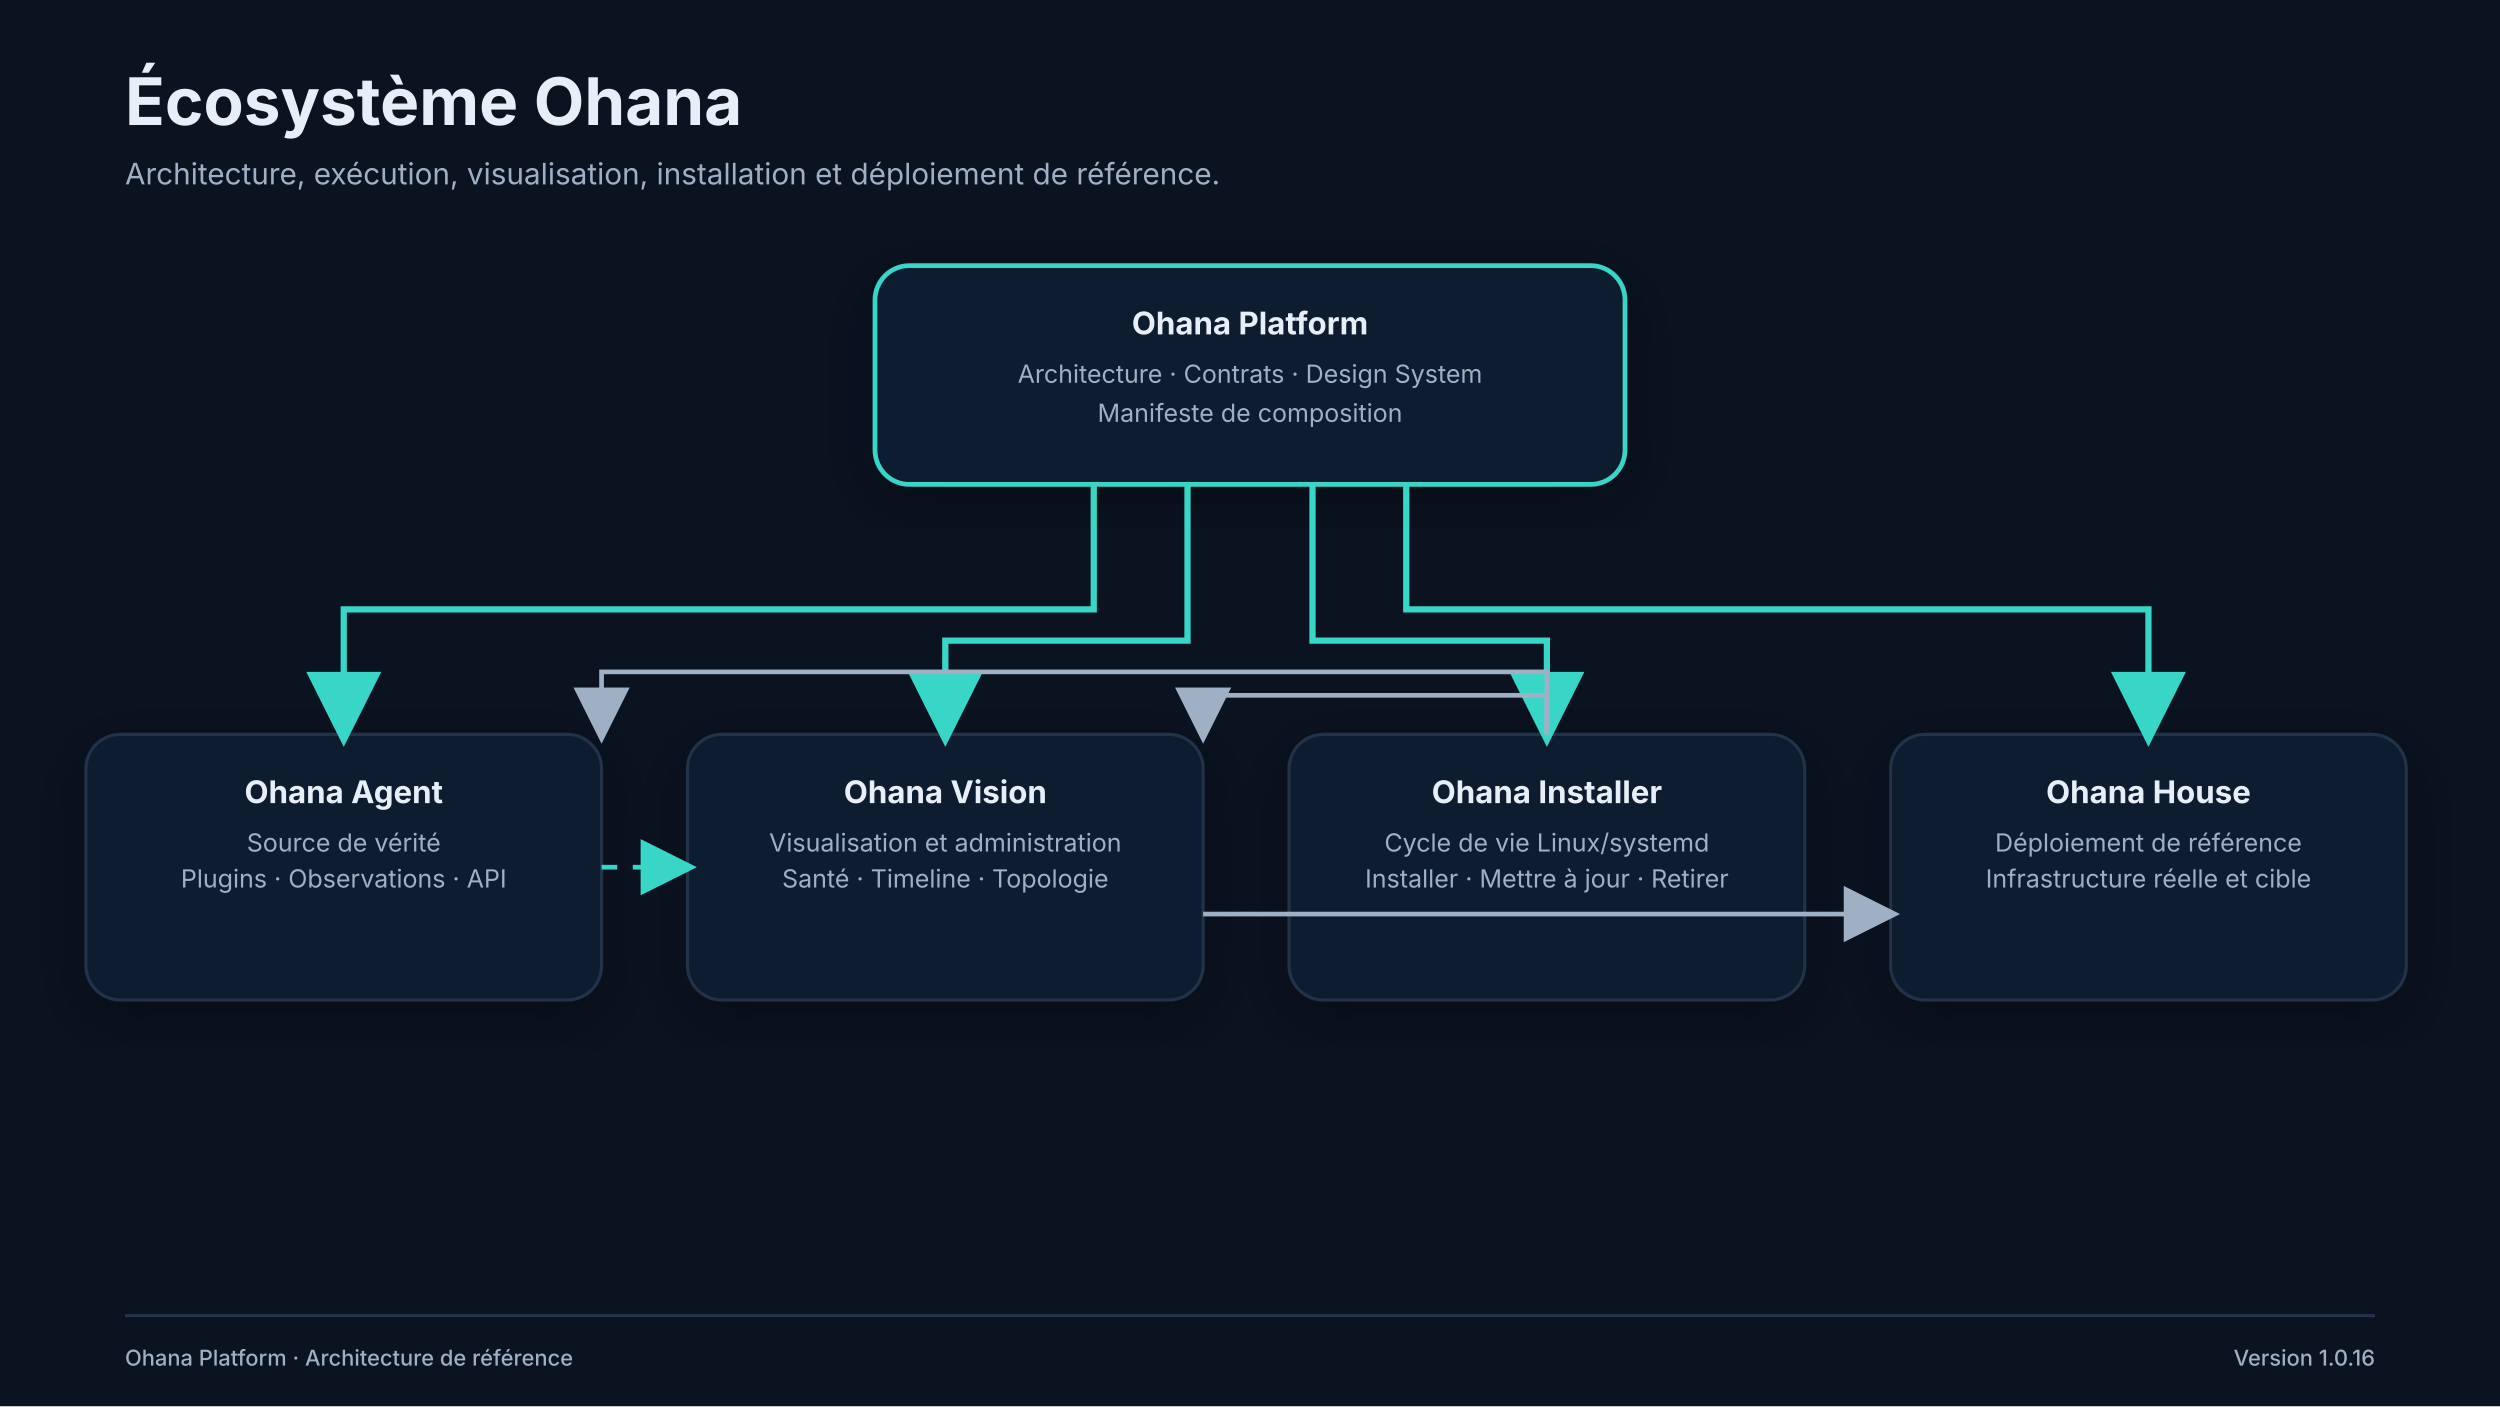
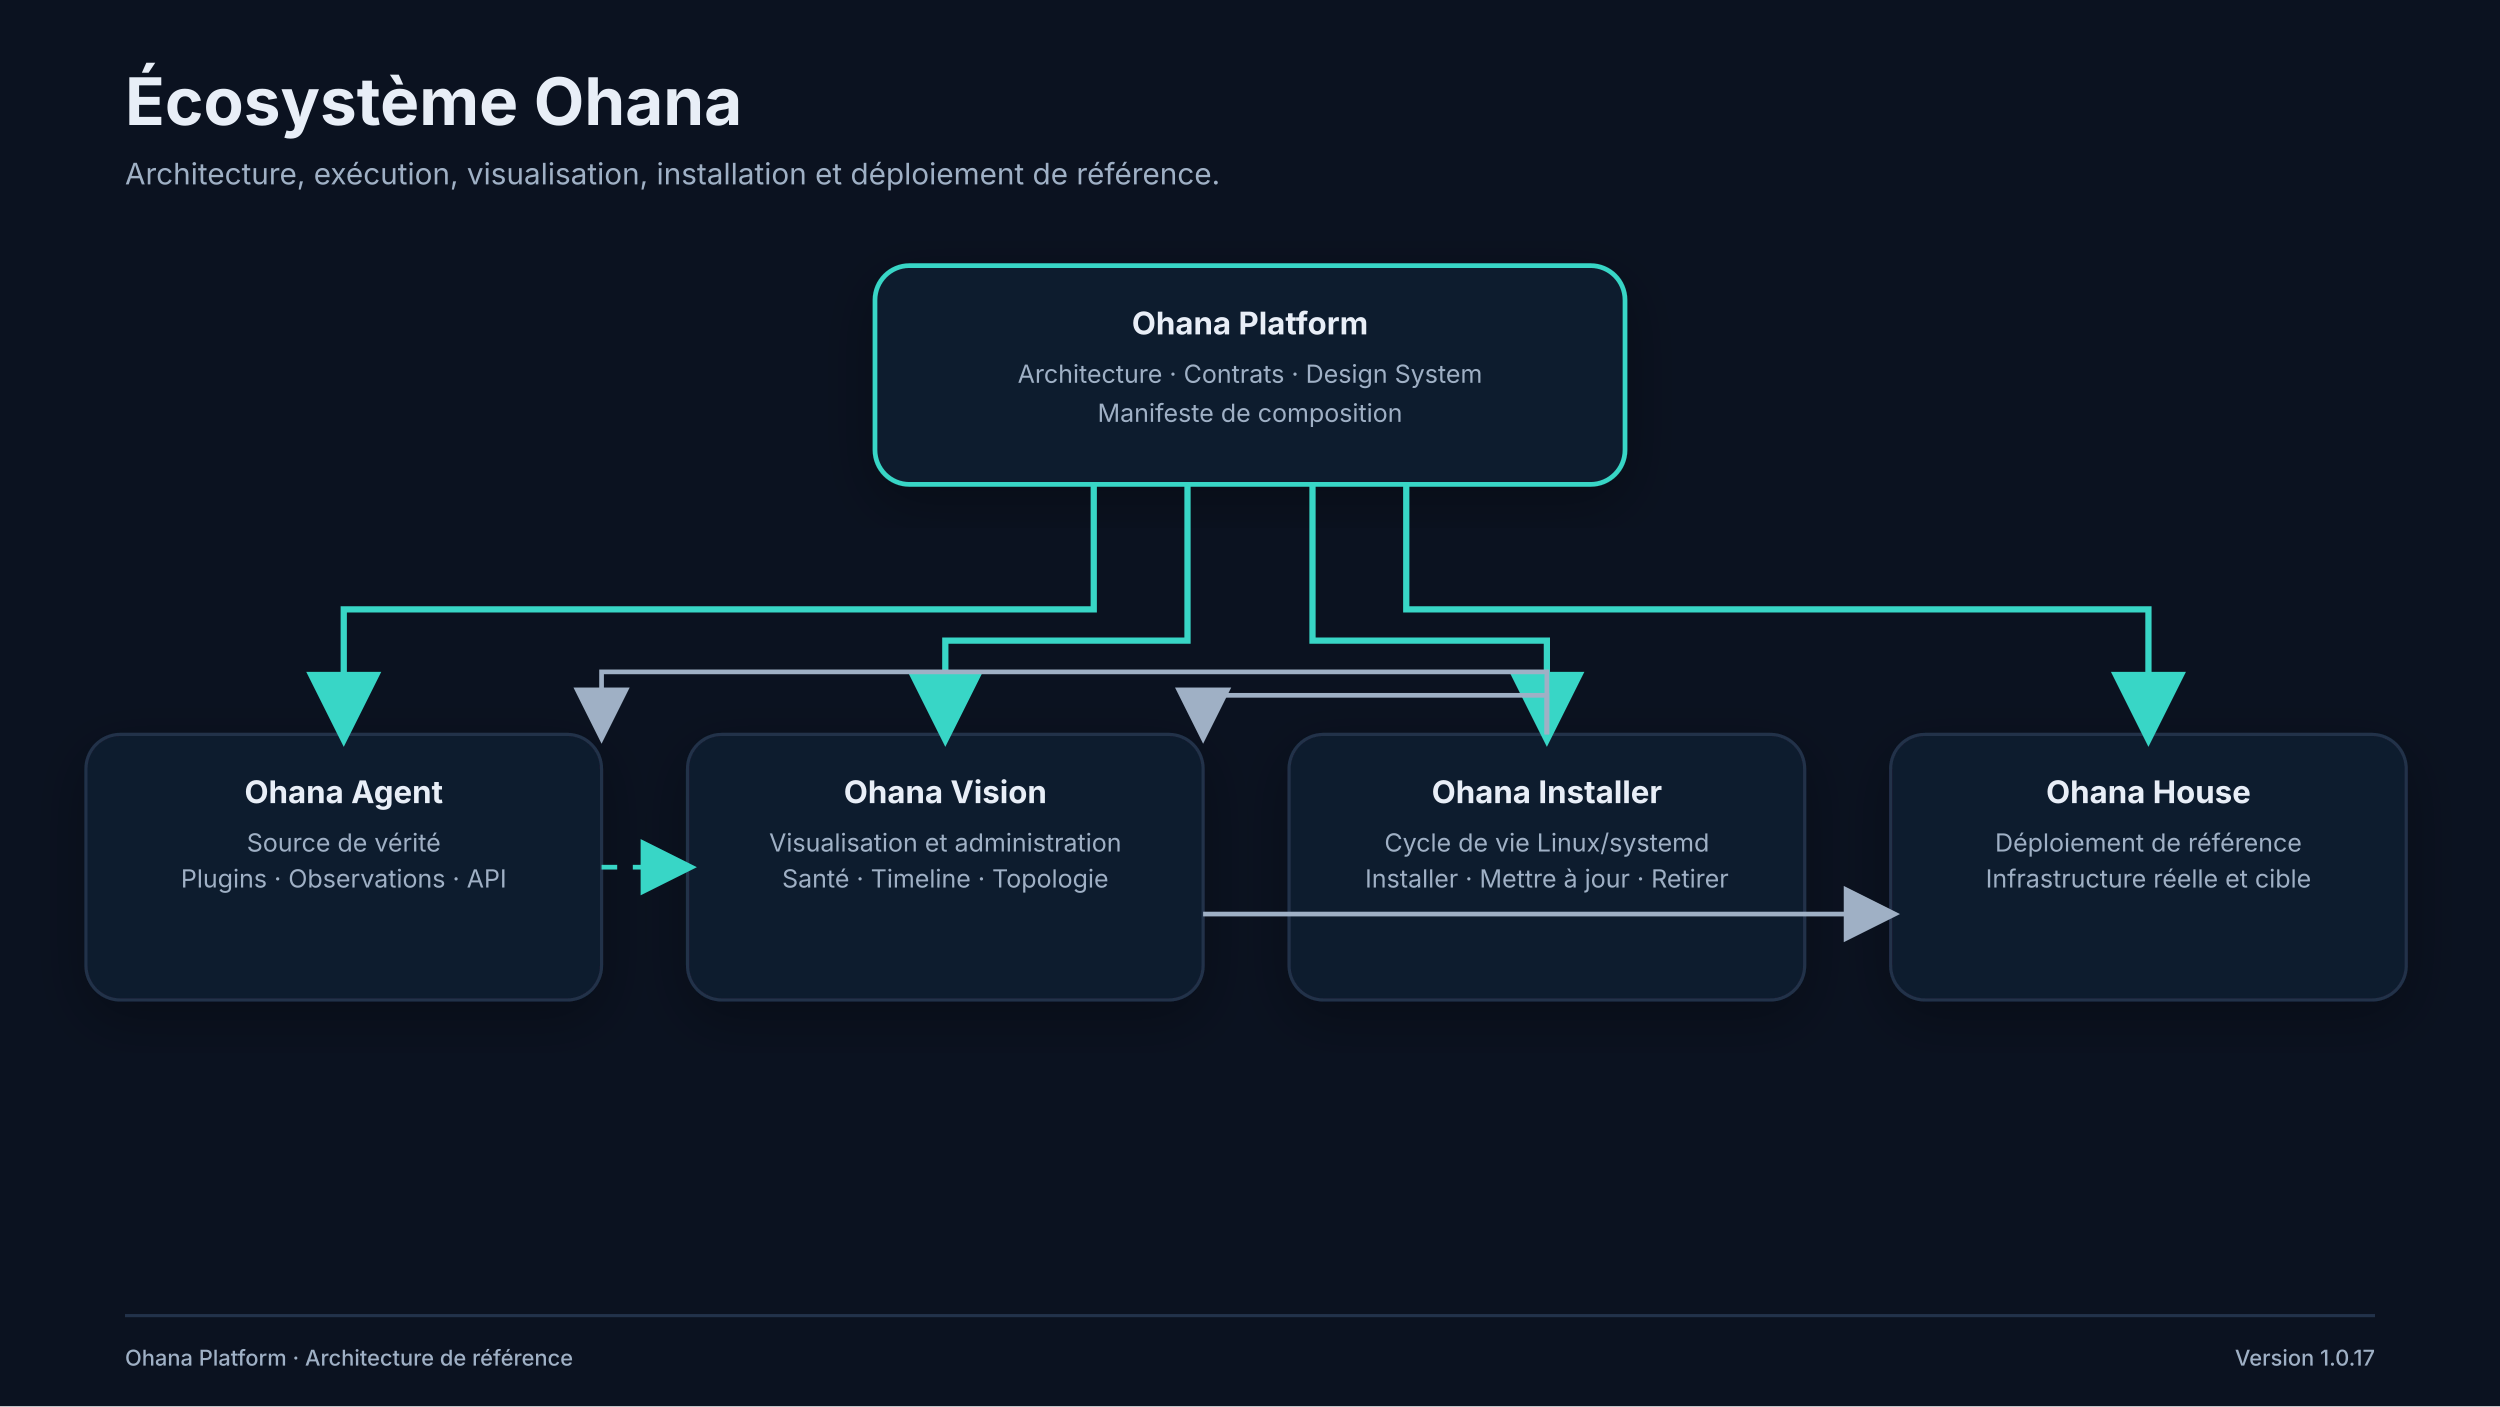
<svg xmlns="http://www.w3.org/2000/svg" width="1600" height="900" viewBox="0 0 1600 900" role="img" aria-labelledby="title desc">
  <defs>
    <filter id="shadow" x="-20%" y="-20%" width="140%" height="140%">
      <feDropShadow dx="0" dy="12" stdDeviation="18" flood-color="#000000" flood-opacity="0.28" />
    </filter>
    <marker id="arrow" markerWidth="12" markerHeight="12" refX="10" refY="6" orient="auto" markerUnits="strokeWidth">
      <path d="M0,0 L12,6 L0,12 Z" fill="#38D6C6" />
    </marker>
    <marker id="arrow-muted" markerWidth="12" markerHeight="12" refX="10" refY="6" orient="auto" markerUnits="strokeWidth">
      <path d="M0,0 L12,6 L0,12 Z" fill="#9FB0C5" />
    </marker>
    <style>
      .title{font:700 42px Inter,Segoe UI,Arial,sans-serif;fill:#E8EEF7}.subtitle{font:400 19px Inter,Segoe UI,Arial,sans-serif;fill:#9FB0C5}.label{font:650 20px Inter,Segoe UI,Arial,sans-serif;fill:#E8EEF7}.small{font:400 16px Inter,Segoe UI,Arial,sans-serif;fill:#9FB0C5}.tiny{font:500 14px Inter,Segoe UI,Arial,sans-serif;fill:#9FB0C5}.box{fill:#111B2E;stroke:#22324A;stroke-width:2;rx:22}.accent-box{fill:#111B2E;stroke:#38D6C6;stroke-width:3;rx:22}.line{fill:none;stroke:#38D6C6;stroke-width:4;marker-end:url(#arrow)}.line-muted{fill:none;stroke:#9FB0C5;stroke-width:3;marker-end:url(#arrow-muted)}.dash{fill:none;stroke:#38D6C6;stroke-width:3;stroke-dasharray:10 10;marker-end:url(#arrow)}
    </style>
  </defs>
  <rect width="100%" height="100%" fill="#0B1220" />
  <text x="80" y="80" class="title">Écosystème Ohana</text>
  <text x="80" y="118" class="subtitle">Architecture, exécution, visualisation, installation et déploiement de référence.</text>
  <rect x="560" y="170" width="480" height="140" class="accent-box" filter="url(#shadow)" />
  <text x="800" y="214" text-anchor="middle" class="label">Ohana Platform</text>
  <text x="800" y="245" text-anchor="middle" class="small">Architecture · Contrats · Design System</text>
  <text x="800" y="270" text-anchor="middle" class="small">Manifeste de composition</text>
  <rect x="55" y="470" width="330" height="170" class="box" filter="url(#shadow)" />
  <text x="220" y="514" text-anchor="middle" class="label">Ohana Agent</text>
  <text x="220" y="545" text-anchor="middle" class="small">Source de vérité</text>
  <text x="220" y="568" text-anchor="middle" class="small">Plugins · Observations · API</text>
  <rect x="440" y="470" width="330" height="170" class="box" filter="url(#shadow)" />
  <text x="605" y="514" text-anchor="middle" class="label">Ohana Vision</text>
  <text x="605" y="545" text-anchor="middle" class="small">Visualisation et administration</text>
  <text x="605" y="568" text-anchor="middle" class="small">Santé · Timeline · Topologie</text>
  <rect x="825" y="470" width="330" height="170" class="box" filter="url(#shadow)" />
  <text x="990" y="514" text-anchor="middle" class="label">Ohana Installer</text>
  <text x="990" y="545" text-anchor="middle" class="small">Cycle de vie Linux/systemd</text>
  <text x="990" y="568" text-anchor="middle" class="small">Installer · Mettre à jour · Retirer</text>
  <rect x="1210" y="470" width="330" height="170" class="box" filter="url(#shadow)" />
  <text x="1375" y="514" text-anchor="middle" class="label">Ohana House</text>
  <text x="1375" y="545" text-anchor="middle" class="small">Déploiement de référence</text>
  <text x="1375" y="568" text-anchor="middle" class="small">Infrastructure réelle et cible</text>
  <path d="M700 310 V390 H220 V470" class="line" />
  <path d="M760 310 V410 H605 V470" class="line" />
  <path d="M840 310 V410 H990 V470" class="line" />
  <path d="M900 310 V390 H1375 V470" class="line" />
  <path d="M385 555 H440" class="dash" />
  <path d="M990 470 V430 H385 V470" class="line-muted" />
  <path d="M990 470 V445 H770 V470" class="line-muted" />
  <path d="M770 585 H1210" class="line-muted" />
  <line x1="80" y1="842" x2="1520" y2="842" stroke="#22324A" stroke-width="2" />
  <text x="80" y="874" class="tiny">Ohana Platform · Architecture de référence</text>
-   <text x="1520" y="874" text-anchor="end" class="tiny">Version 1.0.16</text>
+   <text x="1520" y="874" text-anchor="end" class="tiny">Version 1.0.17</text>
</svg>
